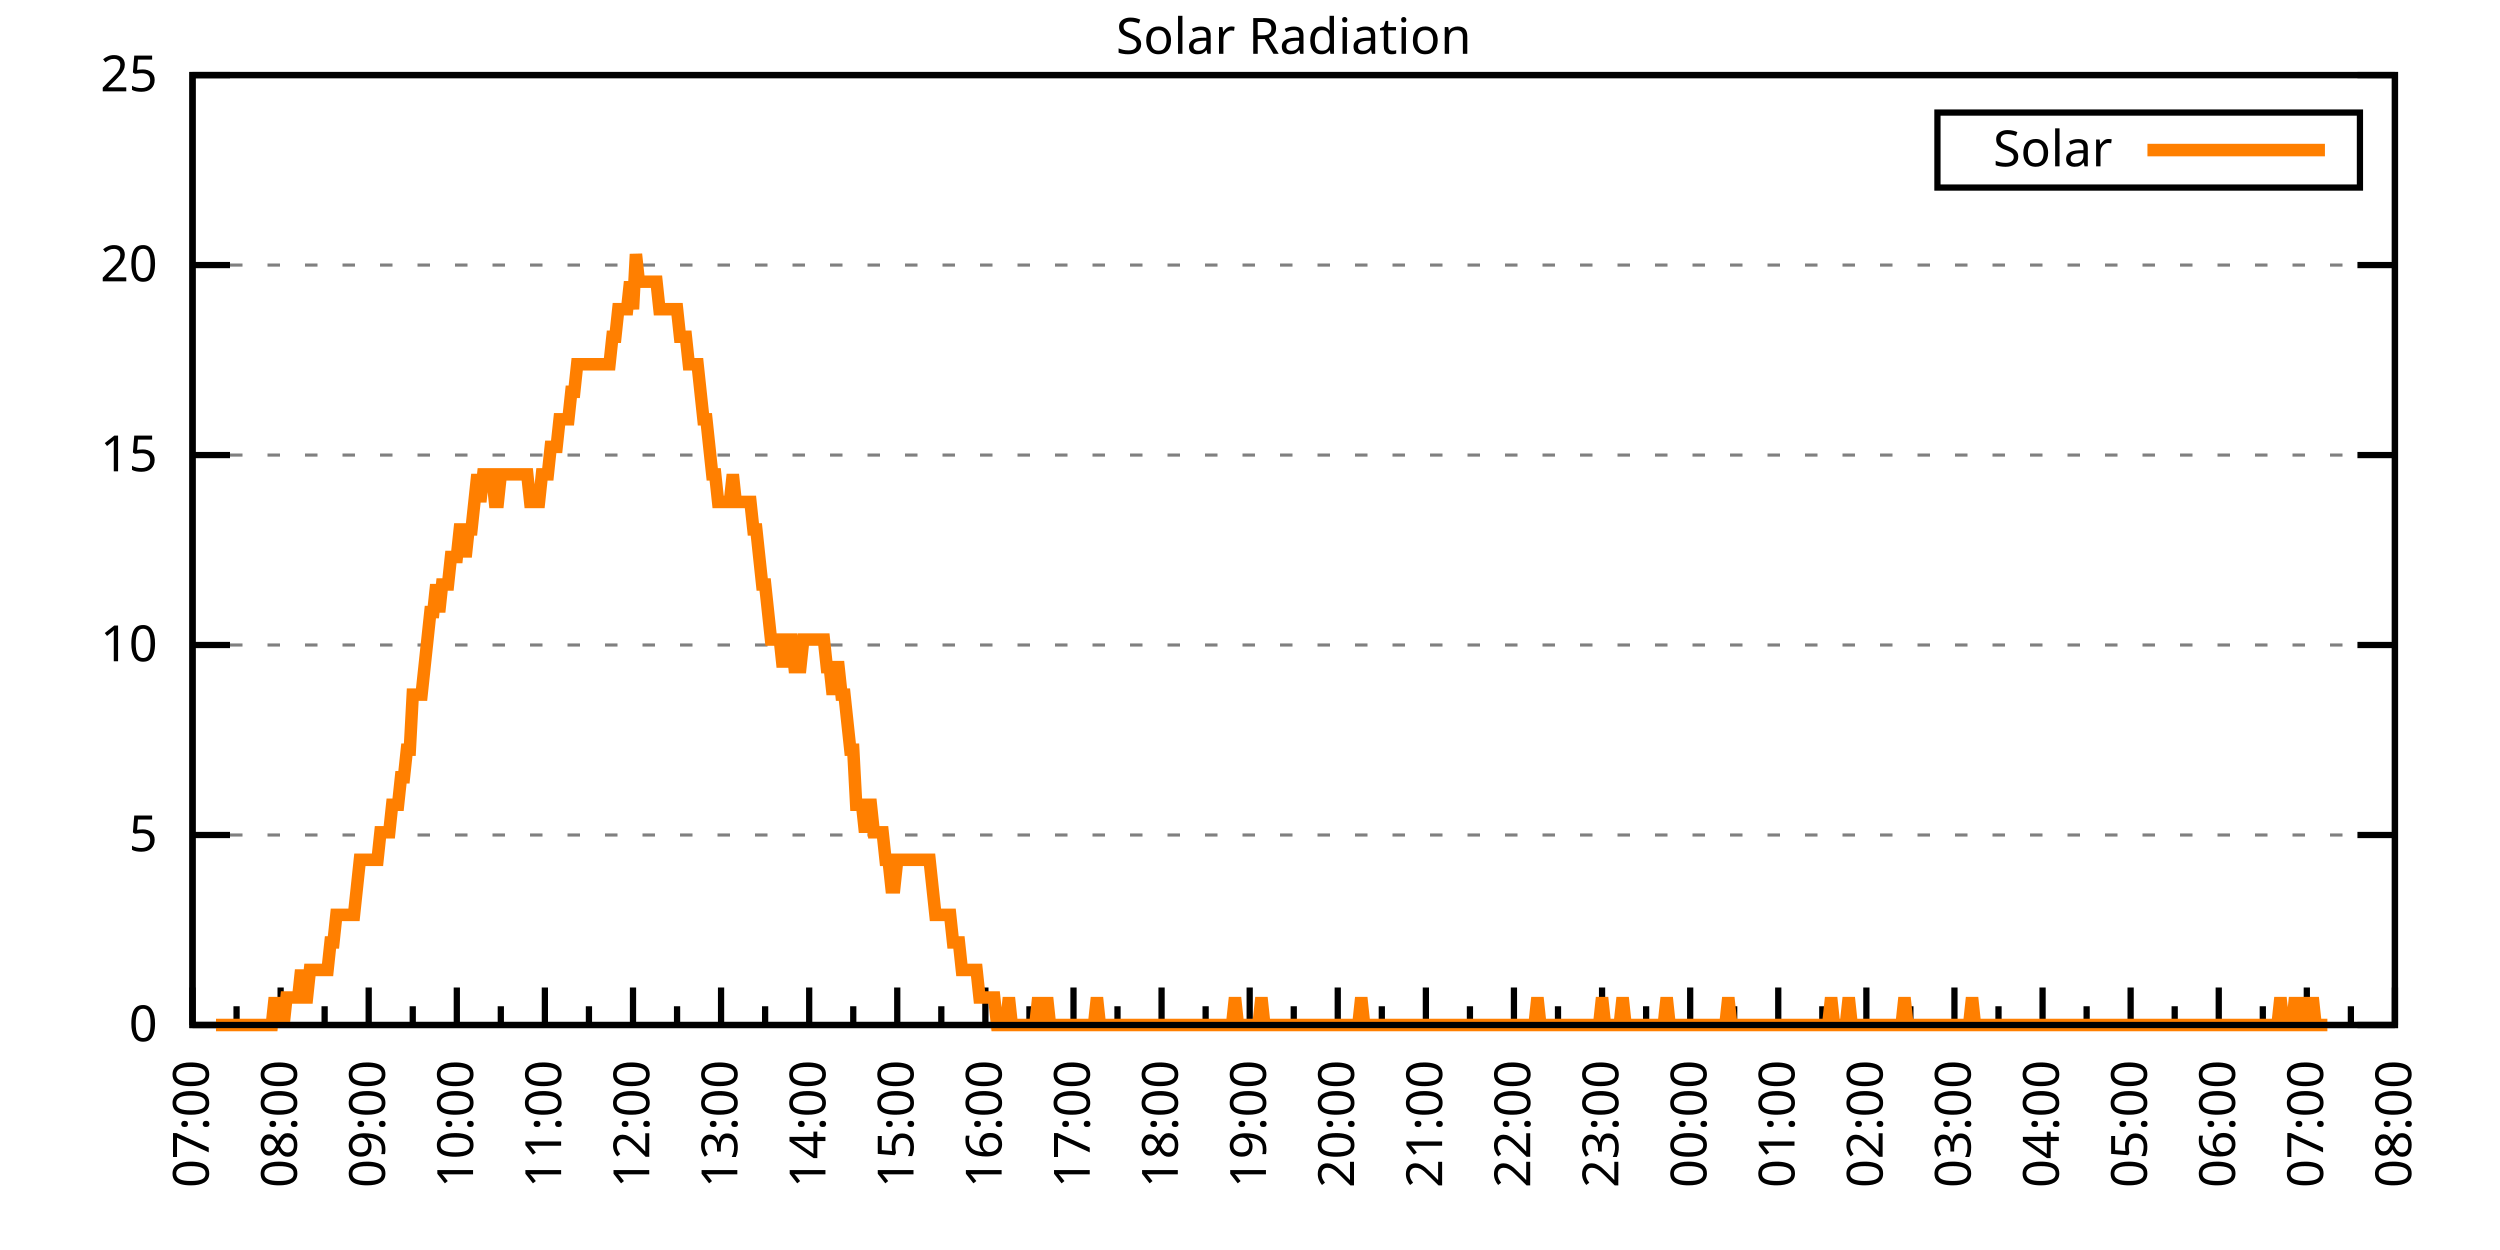
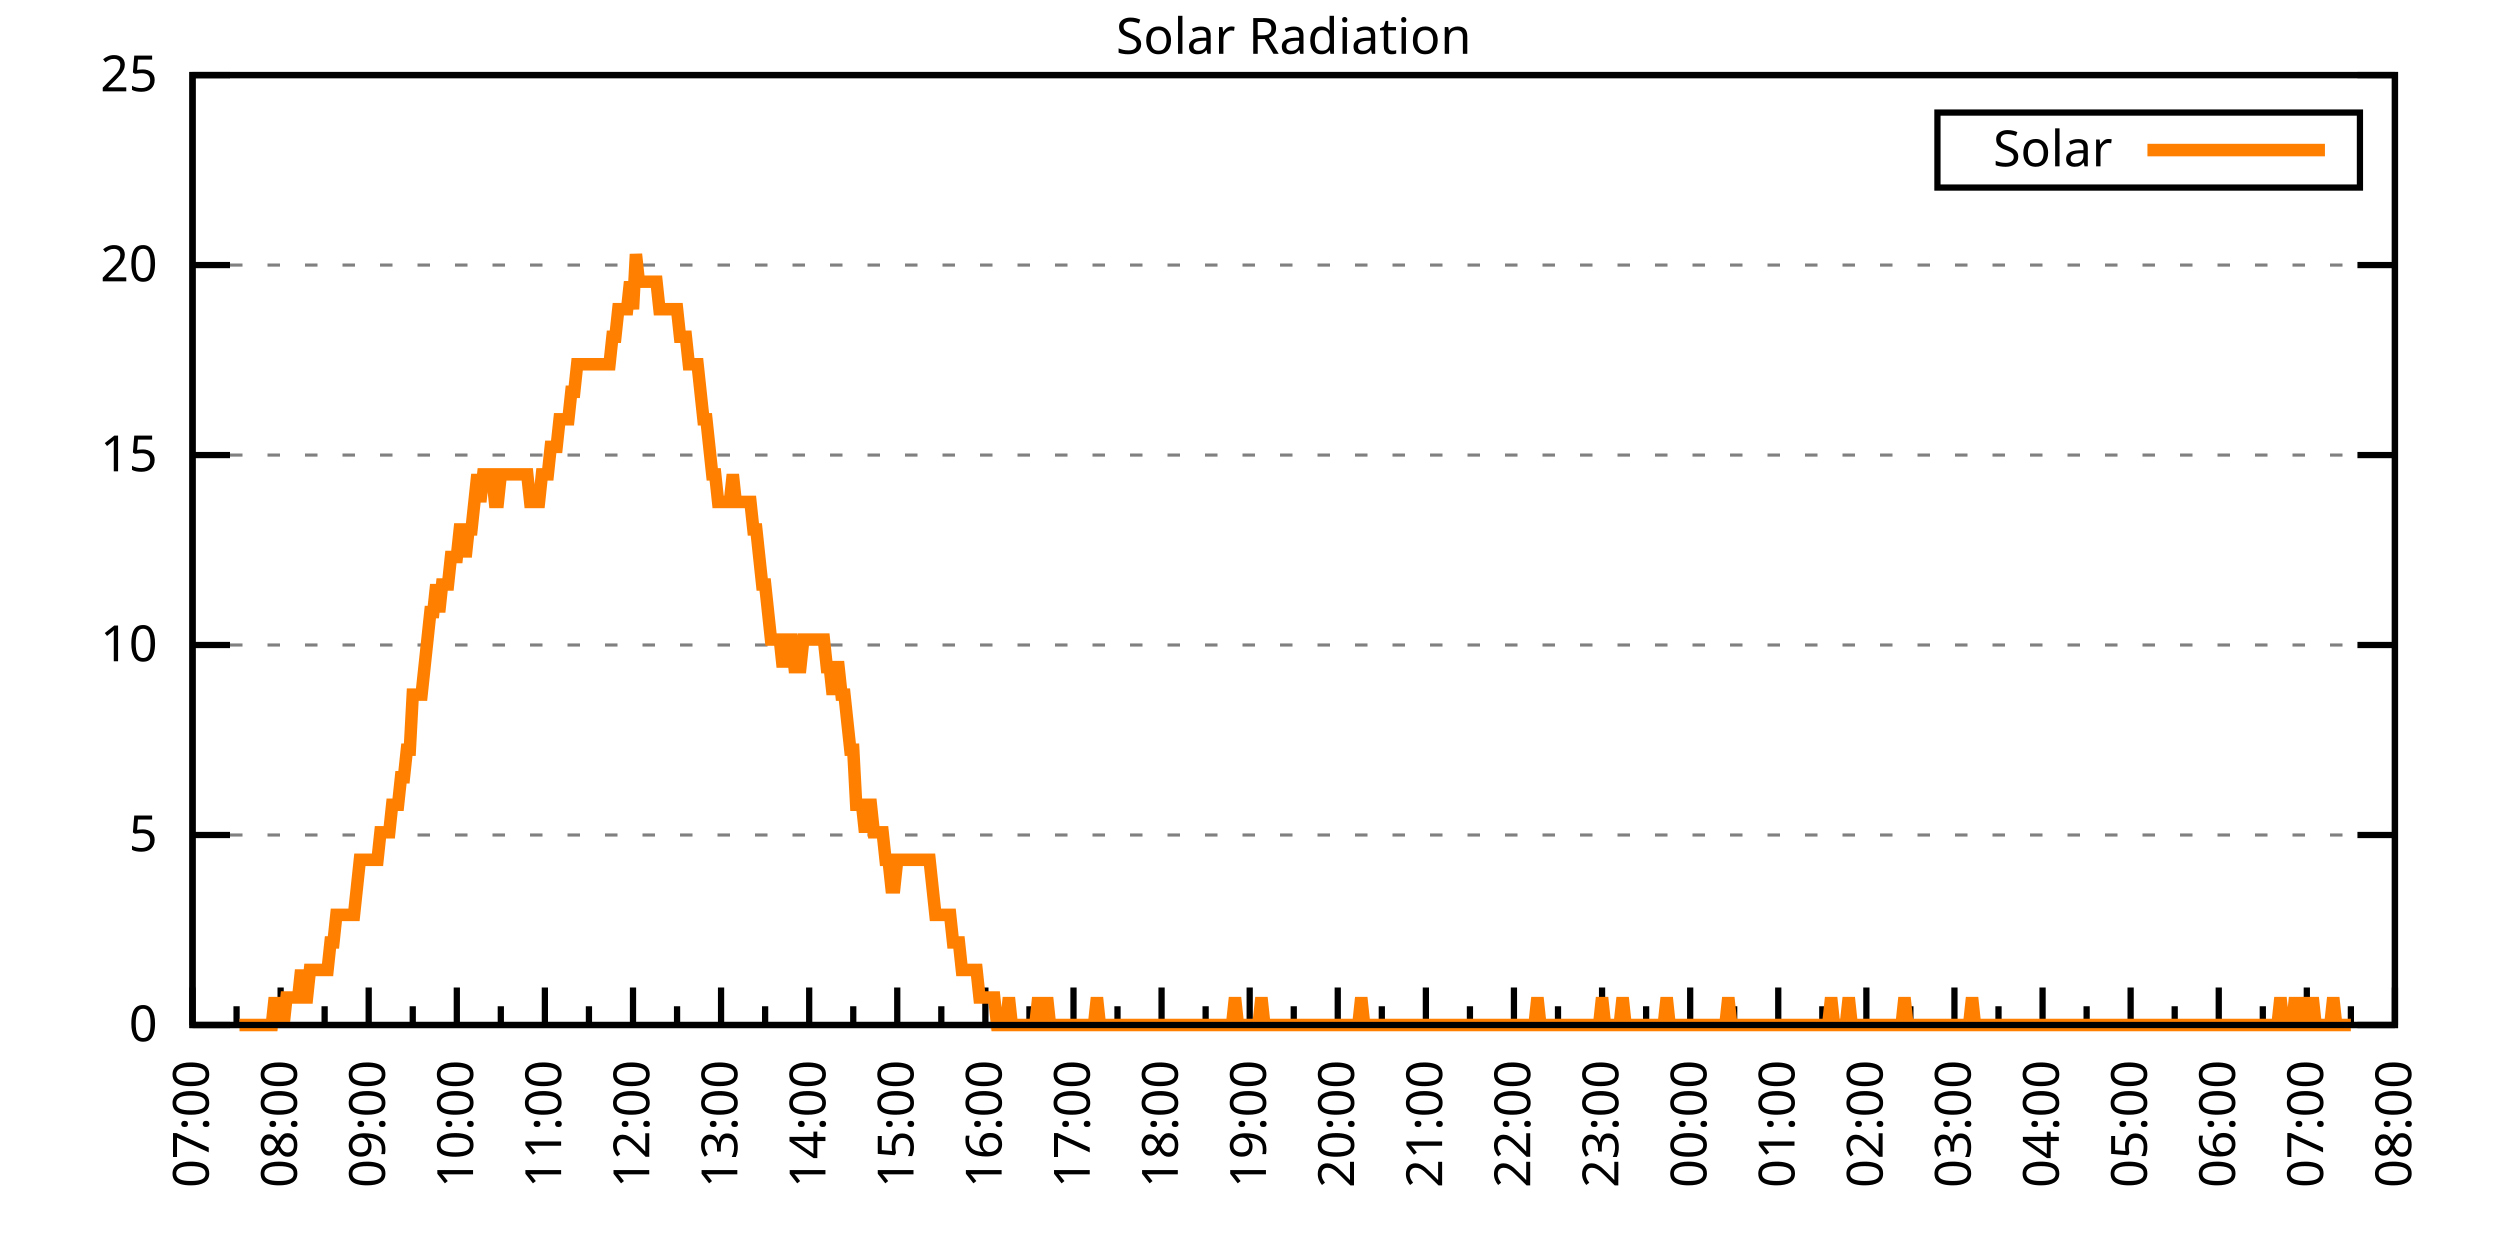
<svg xmlns="http://www.w3.org/2000/svg" xmlns:xlink="http://www.w3.org/1999/xlink" width="400" height="200" viewBox="0 0 400 200">
  <g id="gnuplot_canvas">
    <rect x="0" y="0" width="400" height="200" fill="none" />
    <defs>
      <circle id="gpDot" r="0.5" stroke-width="0.5" stroke="currentColor" />
      <path id="gpPt0" stroke-width="0.333" stroke="currentColor" d="M-1,0 h2 M0,-1 v2" />
      <path id="gpPt1" stroke-width="0.333" stroke="currentColor" d="M-1,-1 L1,1 M1,-1 L-1,1" />
      <path id="gpPt2" stroke-width="0.333" stroke="currentColor" d="M-1,0 L1,0 M0,-1 L0,1 M-1,-1 L1,1 M-1,1 L1,-1" />
      <rect id="gpPt3" stroke-width="0.333" stroke="currentColor" x="-1" y="-1" width="2" height="2" />
      <rect id="gpPt4" stroke-width="0.333" stroke="currentColor" fill="currentColor" x="-1" y="-1" width="2" height="2" />
      <circle id="gpPt5" stroke-width="0.333" stroke="currentColor" cx="0" cy="0" r="1" />
      <use xlink:href="#gpPt5" id="gpPt6" fill="currentColor" stroke="none" />
      <path id="gpPt7" stroke-width="0.333" stroke="currentColor" d="M0,-1.33 L-1.33,0.67 L1.33,0.67 z" />
      <use xlink:href="#gpPt7" id="gpPt8" fill="currentColor" stroke="none" />
      <use xlink:href="#gpPt7" id="gpPt9" stroke="currentColor" transform="rotate(180)" />
      <use xlink:href="#gpPt9" id="gpPt10" fill="currentColor" stroke="none" />
      <use xlink:href="#gpPt3" id="gpPt11" stroke="currentColor" transform="rotate(45)" />
      <use xlink:href="#gpPt11" id="gpPt12" fill="currentColor" stroke="none" />
      <path id="gpPt13" stroke-width="0.333" stroke="currentColor" d="M0,1.330 L1.265,0.411 L0.782,-1.067 L-0.782,-1.076 L-1.265,0.411 z" />
      <use xlink:href="#gpPt13" id="gpPt14" fill="currentColor" stroke="none" />
      <filter id="textbox" filterUnits="objectBoundingBox" x="0" y="0" height="1" width="1">
        <feFlood flood-color="white" flood-opacity="1" result="bgnd" />
        <feComposite in="SourceGraphic" in2="bgnd" operator="atop" />
      </filter>
      <filter id="greybox" filterUnits="objectBoundingBox" x="0" y="0" height="1" width="1">
        <feFlood flood-color="lightgrey" flood-opacity="1" result="grey" />
        <feComposite in="SourceGraphic" in2="grey" operator="atop" />
      </filter>
    </defs>
    <g fill="none" color="white" stroke="currentColor" stroke-width="1.00" stroke-linecap="butt" stroke-linejoin="miter">
</g>
    <g fill="none" color="black" stroke="currentColor" stroke-width="1.00" stroke-linecap="butt" stroke-linejoin="miter">
      <g stroke="none" shape-rendering="crispEdges">
        <polygon fill="rgb(255, 255, 255)" points="30.80,164.00 383.18,164.00 383.18,12.02 30.80,12.02 " />
      </g>
    </g>
    <g fill="none" color="black" stroke="currentColor" stroke-width="1.00" stroke-linecap="butt" stroke-linejoin="miter">
</g>
    <g fill="none" color="black" stroke="black" stroke-width="0.50" stroke-linecap="butt" stroke-linejoin="miter">
</g>
    <g fill="none" color="gray" stroke="currentColor" stroke-width="0.50" stroke-linecap="butt" stroke-linejoin="miter">
      <path stroke="gray" stroke-dasharray="2,4" class="gridline" d="M30.80,164.00 L383.19,164.00  " />
    </g>
    <g fill="none" color="gray" stroke="gray" stroke-width="1.00" stroke-linecap="butt" stroke-linejoin="miter">
</g>
    <g fill="none" color="black" stroke="currentColor" stroke-width="1.00" stroke-linecap="butt" stroke-linejoin="miter">
      <path stroke="black" d="M30.80,164.00 L36.80,164.00 M383.19,164.00 L377.19,164.00  " />
      <g transform="translate(25.20,166.60)" stroke="none" fill="black" font-family="Sans" font-size="8.00" text-anchor="end">
        <text>
          <tspan font-family="Sans"> 0</tspan>
        </text>
      </g>
    </g>
    <g fill="none" color="black" stroke="currentColor" stroke-width="1.00" stroke-linecap="butt" stroke-linejoin="miter">
</g>
    <g fill="none" color="black" stroke="black" stroke-width="0.50" stroke-linecap="butt" stroke-linejoin="miter">
</g>
    <g fill="none" color="gray" stroke="currentColor" stroke-width="0.50" stroke-linecap="butt" stroke-linejoin="miter">
      <path stroke="gray" stroke-dasharray="2,4" class="gridline" d="M30.80,133.60 L383.19,133.60  " />
    </g>
    <g fill="none" color="gray" stroke="gray" stroke-width="1.00" stroke-linecap="butt" stroke-linejoin="miter">
</g>
    <g fill="none" color="black" stroke="currentColor" stroke-width="1.00" stroke-linecap="butt" stroke-linejoin="miter">
      <path stroke="black" d="M30.80,133.60 L36.80,133.60 M383.19,133.60 L377.19,133.60  " />
      <g transform="translate(25.20,136.20)" stroke="none" fill="black" font-family="Sans" font-size="8.00" text-anchor="end">
        <text>
          <tspan font-family="Sans"> 5</tspan>
        </text>
      </g>
    </g>
    <g fill="none" color="black" stroke="currentColor" stroke-width="1.00" stroke-linecap="butt" stroke-linejoin="miter">
</g>
    <g fill="none" color="black" stroke="black" stroke-width="0.50" stroke-linecap="butt" stroke-linejoin="miter">
</g>
    <g fill="none" color="gray" stroke="currentColor" stroke-width="0.50" stroke-linecap="butt" stroke-linejoin="miter">
      <path stroke="gray" stroke-dasharray="2,4" class="gridline" d="M30.80,103.20 L383.19,103.20  " />
    </g>
    <g fill="none" color="gray" stroke="gray" stroke-width="1.00" stroke-linecap="butt" stroke-linejoin="miter">
</g>
    <g fill="none" color="black" stroke="currentColor" stroke-width="1.00" stroke-linecap="butt" stroke-linejoin="miter">
      <path stroke="black" d="M30.80,103.20 L36.80,103.20 M383.19,103.20 L377.19,103.20  " />
      <g transform="translate(25.20,105.80)" stroke="none" fill="black" font-family="Sans" font-size="8.00" text-anchor="end">
        <text>
          <tspan font-family="Sans"> 10</tspan>
        </text>
      </g>
    </g>
    <g fill="none" color="black" stroke="currentColor" stroke-width="1.00" stroke-linecap="butt" stroke-linejoin="miter">
</g>
    <g fill="none" color="black" stroke="black" stroke-width="0.50" stroke-linecap="butt" stroke-linejoin="miter">
</g>
    <g fill="none" color="gray" stroke="currentColor" stroke-width="0.50" stroke-linecap="butt" stroke-linejoin="miter">
      <path stroke="gray" stroke-dasharray="2,4" class="gridline" d="M30.80,72.81 L383.19,72.81  " />
    </g>
    <g fill="none" color="gray" stroke="gray" stroke-width="1.00" stroke-linecap="butt" stroke-linejoin="miter">
</g>
    <g fill="none" color="black" stroke="currentColor" stroke-width="1.00" stroke-linecap="butt" stroke-linejoin="miter">
      <path stroke="black" d="M30.80,72.81 L36.80,72.81 M383.19,72.81 L377.19,72.81  " />
      <g transform="translate(25.20,75.41)" stroke="none" fill="black" font-family="Sans" font-size="8.00" text-anchor="end">
        <text>
          <tspan font-family="Sans"> 15</tspan>
        </text>
      </g>
    </g>
    <g fill="none" color="black" stroke="currentColor" stroke-width="1.00" stroke-linecap="butt" stroke-linejoin="miter">
</g>
    <g fill="none" color="black" stroke="black" stroke-width="0.50" stroke-linecap="butt" stroke-linejoin="miter">
</g>
    <g fill="none" color="gray" stroke="currentColor" stroke-width="0.50" stroke-linecap="butt" stroke-linejoin="miter">
      <path stroke="gray" stroke-dasharray="2,4" class="gridline" d="M30.80,42.41 L383.19,42.41  " />
    </g>
    <g fill="none" color="gray" stroke="gray" stroke-width="1.00" stroke-linecap="butt" stroke-linejoin="miter">
</g>
    <g fill="none" color="black" stroke="currentColor" stroke-width="1.00" stroke-linecap="butt" stroke-linejoin="miter">
      <path stroke="black" d="M30.80,42.41 L36.80,42.41 M383.19,42.41 L377.19,42.41  " />
      <g transform="translate(25.20,45.01)" stroke="none" fill="black" font-family="Sans" font-size="8.00" text-anchor="end">
        <text>
          <tspan font-family="Sans"> 20</tspan>
        </text>
      </g>
    </g>
    <g fill="none" color="black" stroke="currentColor" stroke-width="1.00" stroke-linecap="butt" stroke-linejoin="miter">
</g>
    <g fill="none" color="black" stroke="black" stroke-width="0.50" stroke-linecap="butt" stroke-linejoin="miter">
</g>
    <g fill="none" color="gray" stroke="currentColor" stroke-width="0.50" stroke-linecap="butt" stroke-linejoin="miter">
      <path stroke="gray" stroke-dasharray="2,4" class="gridline" d="M30.80,12.01 L383.19,12.01  " />
    </g>
    <g fill="none" color="gray" stroke="gray" stroke-width="1.00" stroke-linecap="butt" stroke-linejoin="miter">
</g>
    <g fill="none" color="black" stroke="currentColor" stroke-width="1.00" stroke-linecap="butt" stroke-linejoin="miter">
      <path stroke="black" d="M30.80,12.01 L36.80,12.01 M383.19,12.01 L377.19,12.01  " />
      <g transform="translate(25.20,14.61)" stroke="none" fill="black" font-family="Sans" font-size="8.00" text-anchor="end">
        <text>
          <tspan font-family="Sans"> 25</tspan>
        </text>
      </g>
    </g>
    <g fill="none" color="black" stroke="currentColor" stroke-width="1.00" stroke-linecap="butt" stroke-linejoin="miter">
      <path stroke="black" d="M30.80,164.00 L30.80,158.00  " />
      <g transform="translate(33.40,169.60) rotate(270)" stroke="none" fill="black" font-family="Sans" font-size="8.00" text-anchor="end">
        <text>
          <tspan font-family="Sans">07:00</tspan>
        </text>
      </g>
    </g>
    <g fill="none" color="black" stroke="currentColor" stroke-width="1.00" stroke-linecap="butt" stroke-linejoin="miter">
      <path stroke="black" d="M37.85,164.00 L37.85,161.00 M44.90,164.00 L44.90,158.00  " />
      <g transform="translate(47.50,169.60) rotate(270)" stroke="none" fill="black" font-family="Sans" font-size="8.00" text-anchor="end">
        <text>
          <tspan font-family="Sans">08:00</tspan>
        </text>
      </g>
    </g>
    <g fill="none" color="black" stroke="currentColor" stroke-width="1.00" stroke-linecap="butt" stroke-linejoin="miter">
      <path stroke="black" d="M51.94,164.00 L51.94,161.00 M58.99,164.00 L58.99,158.00  " />
      <g transform="translate(61.59,169.60) rotate(270)" stroke="none" fill="black" font-family="Sans" font-size="8.00" text-anchor="end">
        <text>
          <tspan font-family="Sans">09:00</tspan>
        </text>
      </g>
    </g>
    <g fill="none" color="black" stroke="currentColor" stroke-width="1.00" stroke-linecap="butt" stroke-linejoin="miter">
      <path stroke="black" d="M66.04,164.00 L66.04,161.00 M73.09,164.00 L73.09,158.00  " />
      <g transform="translate(75.69,169.60) rotate(270)" stroke="none" fill="black" font-family="Sans" font-size="8.00" text-anchor="end">
        <text>
          <tspan font-family="Sans">10:00</tspan>
        </text>
      </g>
    </g>
    <g fill="none" color="black" stroke="currentColor" stroke-width="1.00" stroke-linecap="butt" stroke-linejoin="miter">
      <path stroke="black" d="M80.13,164.00 L80.13,161.00 M87.18,164.00 L87.18,158.00  " />
      <g transform="translate(89.78,169.60) rotate(270)" stroke="none" fill="black" font-family="Sans" font-size="8.00" text-anchor="end">
        <text>
          <tspan font-family="Sans">11:00</tspan>
        </text>
      </g>
    </g>
    <g fill="none" color="black" stroke="currentColor" stroke-width="1.00" stroke-linecap="butt" stroke-linejoin="miter">
      <path stroke="black" d="M94.23,164.00 L94.23,161.00 M101.28,164.00 L101.28,158.00  " />
      <g transform="translate(103.88,169.60) rotate(270)" stroke="none" fill="black" font-family="Sans" font-size="8.00" text-anchor="end">
        <text>
          <tspan font-family="Sans">12:00</tspan>
        </text>
      </g>
    </g>
    <g fill="none" color="black" stroke="currentColor" stroke-width="1.00" stroke-linecap="butt" stroke-linejoin="miter">
      <path stroke="black" d="M108.33,164.00 L108.33,161.00 M115.37,164.00 L115.37,158.00  " />
      <g transform="translate(117.97,169.60) rotate(270)" stroke="none" fill="black" font-family="Sans" font-size="8.00" text-anchor="end">
        <text>
          <tspan font-family="Sans">13:00</tspan>
        </text>
      </g>
    </g>
    <g fill="none" color="black" stroke="currentColor" stroke-width="1.00" stroke-linecap="butt" stroke-linejoin="miter">
      <path stroke="black" d="M122.42,164.00 L122.42,161.00 M129.47,164.00 L129.47,158.00  " />
      <g transform="translate(132.07,169.60) rotate(270)" stroke="none" fill="black" font-family="Sans" font-size="8.00" text-anchor="end">
        <text>
          <tspan font-family="Sans">14:00</tspan>
        </text>
      </g>
    </g>
    <g fill="none" color="black" stroke="currentColor" stroke-width="1.00" stroke-linecap="butt" stroke-linejoin="miter">
      <path stroke="black" d="M136.52,164.00 L136.52,161.00 M143.56,164.00 L143.56,158.00  " />
      <g transform="translate(146.16,169.60) rotate(270)" stroke="none" fill="black" font-family="Sans" font-size="8.00" text-anchor="end">
        <text>
          <tspan font-family="Sans">15:00</tspan>
        </text>
      </g>
    </g>
    <g fill="none" color="black" stroke="currentColor" stroke-width="1.00" stroke-linecap="butt" stroke-linejoin="miter">
      <path stroke="black" d="M150.61,164.00 L150.61,161.00 M157.66,164.00 L157.66,158.00  " />
      <g transform="translate(160.26,169.60) rotate(270)" stroke="none" fill="black" font-family="Sans" font-size="8.00" text-anchor="end">
        <text>
          <tspan font-family="Sans">16:00</tspan>
        </text>
      </g>
    </g>
    <g fill="none" color="black" stroke="currentColor" stroke-width="1.00" stroke-linecap="butt" stroke-linejoin="miter">
      <path stroke="black" d="M164.71,164.00 L164.71,161.00 M171.76,164.00 L171.76,158.00  " />
      <g transform="translate(174.36,169.60) rotate(270)" stroke="none" fill="black" font-family="Sans" font-size="8.00" text-anchor="end">
        <text>
          <tspan font-family="Sans">17:00</tspan>
        </text>
      </g>
    </g>
    <g fill="none" color="black" stroke="currentColor" stroke-width="1.00" stroke-linecap="butt" stroke-linejoin="miter">
      <path stroke="black" d="M178.80,164.00 L178.80,161.00 M185.85,164.00 L185.85,158.00  " />
      <g transform="translate(188.45,169.60) rotate(270)" stroke="none" fill="black" font-family="Sans" font-size="8.00" text-anchor="end">
        <text>
          <tspan font-family="Sans">18:00</tspan>
        </text>
      </g>
    </g>
    <g fill="none" color="black" stroke="currentColor" stroke-width="1.00" stroke-linecap="butt" stroke-linejoin="miter">
      <path stroke="black" d="M192.90,164.00 L192.90,161.00 M199.95,164.00 L199.95,158.00  " />
      <g transform="translate(202.55,169.60) rotate(270)" stroke="none" fill="black" font-family="Sans" font-size="8.00" text-anchor="end">
        <text>
          <tspan font-family="Sans">19:00</tspan>
        </text>
      </g>
    </g>
    <g fill="none" color="black" stroke="currentColor" stroke-width="1.00" stroke-linecap="butt" stroke-linejoin="miter">
      <path stroke="black" d="M207.00,164.00 L207.00,161.00 M214.04,164.00 L214.04,158.00  " />
      <g transform="translate(216.64,169.60) rotate(270)" stroke="none" fill="black" font-family="Sans" font-size="8.00" text-anchor="end">
        <text>
          <tspan font-family="Sans">20:00</tspan>
        </text>
      </g>
    </g>
    <g fill="none" color="black" stroke="currentColor" stroke-width="1.00" stroke-linecap="butt" stroke-linejoin="miter">
      <path stroke="black" d="M221.09,164.00 L221.09,161.00 M228.14,164.00 L228.14,158.00  " />
      <g transform="translate(230.74,169.60) rotate(270)" stroke="none" fill="black" font-family="Sans" font-size="8.00" text-anchor="end">
        <text>
          <tspan font-family="Sans">21:00</tspan>
        </text>
      </g>
    </g>
    <g fill="none" color="black" stroke="currentColor" stroke-width="1.00" stroke-linecap="butt" stroke-linejoin="miter">
      <path stroke="black" d="M235.19,164.00 L235.19,161.00 M242.23,164.00 L242.23,158.00  " />
      <g transform="translate(244.83,169.60) rotate(270)" stroke="none" fill="black" font-family="Sans" font-size="8.00" text-anchor="end">
        <text>
          <tspan font-family="Sans">22:00</tspan>
        </text>
      </g>
    </g>
    <g fill="none" color="black" stroke="currentColor" stroke-width="1.00" stroke-linecap="butt" stroke-linejoin="miter">
      <path stroke="black" d="M249.28,164.00 L249.28,161.00 M256.33,164.00 L256.33,158.00  " />
      <g transform="translate(258.93,169.60) rotate(270)" stroke="none" fill="black" font-family="Sans" font-size="8.00" text-anchor="end">
        <text>
          <tspan font-family="Sans">23:00</tspan>
        </text>
      </g>
    </g>
    <g fill="none" color="black" stroke="currentColor" stroke-width="1.00" stroke-linecap="butt" stroke-linejoin="miter">
      <path stroke="black" d="M263.38,164.00 L263.38,161.00 M270.43,164.00 L270.43,158.00  " />
      <g transform="translate(273.03,169.60) rotate(270)" stroke="none" fill="black" font-family="Sans" font-size="8.00" text-anchor="end">
        <text>
          <tspan font-family="Sans">00:00</tspan>
        </text>
      </g>
    </g>
    <g fill="none" color="black" stroke="currentColor" stroke-width="1.00" stroke-linecap="butt" stroke-linejoin="miter">
      <path stroke="black" d="M277.47,164.00 L277.47,161.00 M284.52,164.00 L284.52,158.00  " />
      <g transform="translate(287.12,169.60) rotate(270)" stroke="none" fill="black" font-family="Sans" font-size="8.00" text-anchor="end">
        <text>
          <tspan font-family="Sans">01:00</tspan>
        </text>
      </g>
    </g>
    <g fill="none" color="black" stroke="currentColor" stroke-width="1.00" stroke-linecap="butt" stroke-linejoin="miter">
      <path stroke="black" d="M291.57,164.00 L291.57,161.00 M298.62,164.00 L298.62,158.00  " />
      <g transform="translate(301.22,169.60) rotate(270)" stroke="none" fill="black" font-family="Sans" font-size="8.00" text-anchor="end">
        <text>
          <tspan font-family="Sans">02:00</tspan>
        </text>
      </g>
    </g>
    <g fill="none" color="black" stroke="currentColor" stroke-width="1.00" stroke-linecap="butt" stroke-linejoin="miter">
      <path stroke="black" d="M305.66,164.00 L305.66,161.00 M312.71,164.00 L312.71,158.00  " />
      <g transform="translate(315.31,169.60) rotate(270)" stroke="none" fill="black" font-family="Sans" font-size="8.00" text-anchor="end">
        <text>
          <tspan font-family="Sans">03:00</tspan>
        </text>
      </g>
    </g>
    <g fill="none" color="black" stroke="currentColor" stroke-width="1.00" stroke-linecap="butt" stroke-linejoin="miter">
      <path stroke="black" d="M319.76,164.00 L319.76,161.00 M326.81,164.00 L326.81,158.00  " />
      <g transform="translate(329.41,169.60) rotate(270)" stroke="none" fill="black" font-family="Sans" font-size="8.00" text-anchor="end">
        <text>
          <tspan font-family="Sans">04:00</tspan>
        </text>
      </g>
    </g>
    <g fill="none" color="black" stroke="currentColor" stroke-width="1.00" stroke-linecap="butt" stroke-linejoin="miter">
      <path stroke="black" d="M333.86,164.00 L333.86,161.00 M340.90,164.00 L340.90,158.00  " />
      <g transform="translate(343.50,169.60) rotate(270)" stroke="none" fill="black" font-family="Sans" font-size="8.00" text-anchor="end">
        <text>
          <tspan font-family="Sans">05:00</tspan>
        </text>
      </g>
    </g>
    <g fill="none" color="black" stroke="currentColor" stroke-width="1.00" stroke-linecap="butt" stroke-linejoin="miter">
      <path stroke="black" d="M347.95,164.00 L347.95,161.00 M355.00,164.00 L355.00,158.00  " />
      <g transform="translate(357.60,169.60) rotate(270)" stroke="none" fill="black" font-family="Sans" font-size="8.00" text-anchor="end">
        <text>
          <tspan font-family="Sans">06:00</tspan>
        </text>
      </g>
    </g>
    <g fill="none" color="black" stroke="currentColor" stroke-width="1.00" stroke-linecap="butt" stroke-linejoin="miter">
      <path stroke="black" d="M362.05,164.00 L362.05,161.00 M369.09,164.00 L369.09,158.00  " />
      <g transform="translate(371.69,169.60) rotate(270)" stroke="none" fill="black" font-family="Sans" font-size="8.00" text-anchor="end">
        <text>
          <tspan font-family="Sans">07:00</tspan>
        </text>
      </g>
    </g>
    <g fill="none" color="black" stroke="currentColor" stroke-width="1.00" stroke-linecap="butt" stroke-linejoin="miter">
      <path stroke="black" d="M376.14,164.00 L376.14,161.00 M383.19,164.00 L383.19,158.00  " />
      <g transform="translate(385.79,169.60) rotate(270)" stroke="none" fill="black" font-family="Sans" font-size="8.00" text-anchor="end">
        <text>
          <tspan font-family="Sans">08:00</tspan>
        </text>
      </g>
    </g>
    <g fill="none" color="black" stroke="currentColor" stroke-width="1.00" stroke-linecap="butt" stroke-linejoin="miter">
</g>
    <g fill="none" color="black" stroke="currentColor" stroke-width="1.00" stroke-linecap="butt" stroke-linejoin="miter">
      <path stroke="black" d="M30.80,12.01 L30.80,164.00 L383.19,164.00 L383.19,12.01 L30.80,12.01 Z  " />
    </g>
    <g fill="none" color="black" stroke="currentColor" stroke-width="1.00" stroke-linecap="butt" stroke-linejoin="miter">
      <g transform="translate(6.80,88.01) rotate(270)" stroke="none" fill="black" font-family="Sans" font-size="8.00" text-anchor="middle">
        <text />
      </g>
    </g>
    <g fill="none" color="black" stroke="currentColor" stroke-width="1.00" stroke-linecap="butt" stroke-linejoin="miter">
</g>
    <g fill="none" color="black" stroke="currentColor" stroke-width="1.00" stroke-linecap="butt" stroke-linejoin="miter">
      <path stroke="black" d="M309.99,30.01 L309.99,18.01 L377.59,18.01 L377.59,30.01 L309.99,30.01 Z  " />
    </g>
    <g id="Solar_Radiation_plot_1">
      <g fill="none" color="white" stroke="black" stroke-width="2.00" stroke-linecap="butt" stroke-linejoin="miter">
</g>
      <g fill="none" color="black" stroke="currentColor" stroke-width="2.00" stroke-linecap="butt" stroke-linejoin="miter">
        <g transform="translate(337.99,26.61)" stroke="none" fill="black" font-family="Sans" font-size="8.00" text-anchor="end">
          <text>
            <tspan font-family="Sans">Solar</tspan>
          </text>
        </g>
      </g>
      <g fill="none" color="black" stroke="currentColor" stroke-width="2.00" stroke-linecap="butt" stroke-linejoin="miter">
-         <path stroke="rgb(255, 127,   0)" d="M343.59,24.01 L371.99,24.01 M34.56,164.00 L35.03,164.00 L35.50,164.00 L35.97,164.00 L36.44,164.00 L36.91,164.00   L37.38,164.00 L37.85,164.00 L38.32,164.00 L38.79,164.00 L39.26,164.00 L39.73,164.00 L40.20,164.00 L40.67,164.00   L41.14,164.00 L41.61,164.00 L42.08,164.00 L42.55,164.00 L43.02,164.00 L43.49,164.00 L43.96,159.60 L44.43,164.00   L44.90,159.60 L45.37,164.00 L45.84,159.60 L46.31,159.60 L46.78,159.60 L47.24,159.60 L47.71,159.60 L48.18,155.19   L48.65,159.60 L49.12,159.60 L49.59,155.19 L50.06,155.19 L50.53,155.19 L51.00,155.19 L51.47,155.19 L51.94,155.19   L52.41,155.19 L52.88,150.79 L53.35,150.79 L53.82,146.38 L54.29,146.38 L54.76,146.38 L55.23,146.38 L55.70,146.38   L56.17,146.38 L56.64,146.38 L57.11,141.98 L57.58,137.57 L58.05,137.57 L58.52,137.57 L58.99,137.57 L59.46,137.57   L59.93,137.57 L60.40,137.57 L60.87,133.17 L61.34,133.17 L61.81,133.17 L62.28,133.17 L62.75,128.76 L63.22,128.76   L63.69,128.76 L64.16,124.36 L64.63,124.36 L65.10,119.95 L65.57,119.95 L66.04,111.14 L66.51,111.14 L66.98,111.14   L67.45,111.14 L67.92,106.74 L68.39,102.33 L68.86,97.93 L69.33,97.93 L69.80,93.52 L70.27,97.93 L70.74,93.52   L71.21,93.52 L71.68,93.52 L72.15,89.12 L72.62,89.12 L73.09,89.12 L73.56,84.71 L74.03,84.71 L74.50,89.12   L74.97,84.71 L75.44,84.71 L75.91,80.31 L76.38,75.90 L76.85,80.31 L77.32,75.90 L77.79,75.90 L78.26,75.90   L78.73,75.90 L79.19,80.31 L79.66,80.31 L80.13,75.90 L80.60,75.90 L81.07,75.90 L81.54,75.90 L82.01,75.90   L82.48,75.90 L82.95,75.90 L83.42,75.90 L83.89,75.90 L84.36,75.90 L84.83,80.31 L85.30,80.31 L85.77,80.31   L86.24,80.31 L86.71,75.90 L87.18,75.90 L87.65,75.90 L88.12,71.50 L88.59,71.50 L89.06,71.50 L89.53,67.09   L90.00,67.09 L90.47,67.09 L90.94,67.09 L91.41,62.69 L91.88,62.69 L92.35,58.28 L92.82,58.28 L93.29,58.28   L93.76,58.28 L94.23,58.28 L94.70,58.28 L95.17,58.28 L95.64,58.28 L96.11,58.28 L96.58,58.28 L97.05,58.28   L97.52,58.28 L97.99,53.88 L98.46,53.88 L98.93,49.47 L99.40,49.47 L99.87,49.47 L100.34,49.47 L100.81,45.07   L101.28,49.47 L101.75,40.66 L102.22,45.07 L102.69,45.07 L103.16,45.07 L103.63,45.07 L104.10,45.07 L104.57,45.07   L105.04,45.07 L105.51,49.47 L105.98,49.47 L106.45,49.47 L106.92,49.47 L107.39,49.47 L107.86,49.47 L108.33,49.47   L108.80,53.88 L109.27,53.88 L109.74,53.88 L110.21,58.28 L110.68,58.28 L111.14,58.28 L111.61,58.28 L112.08,62.69   L112.55,67.09 L113.02,67.09 L113.49,71.50 L113.96,75.90 L114.43,75.90 L114.90,80.31 L115.37,80.31 L115.84,80.31   L116.31,80.31 L116.78,80.31 L117.25,75.90 L117.72,80.31 L118.19,80.31 L118.66,80.31 L119.13,80.31 L119.60,80.31   L120.07,80.31 L120.54,84.71 L121.01,84.71 L121.48,89.12 L121.95,93.52 L122.42,93.52 L122.89,97.93 L123.36,102.33   L123.83,102.33 L124.30,102.33 L124.77,102.33 L125.24,106.74 L125.71,102.33 L126.18,102.33 L126.65,102.33 L127.12,106.74   L127.59,106.74 L128.06,106.74 L128.53,102.33 L129.00,102.33 L129.47,102.33 L129.94,102.33 L130.41,102.33 L130.88,102.33   L131.35,102.33 L131.82,102.33 L132.29,106.74 L132.76,106.74 L133.23,111.14 L133.70,106.74 L134.17,106.74 L134.64,111.14   L135.11,111.14 L135.58,115.55 L136.05,119.95 L136.52,119.95 L136.99,128.76 L137.46,128.76 L137.93,128.76 L138.40,133.17   L138.87,128.76 L139.34,128.76 L139.81,133.17 L140.28,133.17 L140.75,133.17 L141.22,133.17 L141.69,137.57 L142.16,137.57   L142.63,141.98 L143.09,141.98 L143.56,137.57 L144.03,137.57 L144.50,137.57 L144.97,137.57 L145.44,137.57 L145.91,137.57   L146.38,137.57 L146.85,137.57 L147.32,137.57 L147.79,137.57 L148.26,137.57 L148.73,137.57 L149.20,141.98 L149.67,146.38   L150.14,146.38 L150.61,146.38 L151.08,146.38 L151.55,146.38 L152.02,146.38 L152.49,150.79 L152.96,150.79 L153.43,150.79   L153.90,155.19 L154.37,155.19 L154.84,155.19 L155.31,155.19 L155.78,155.19 L156.25,155.19 L156.72,159.60 L157.19,159.60   L157.66,159.60 L158.13,159.60 L158.60,159.60 L159.07,159.60 L159.54,164.00 L160.01,164.00 L160.48,164.00 L160.95,164.00   L161.42,159.60 L161.89,164.00 L162.36,164.00 L162.83,164.00 L163.30,164.00 L163.77,164.00 L164.24,164.00 L164.71,164.00   L165.18,164.00 L165.65,164.00 L166.12,159.60 L166.59,164.00 L167.06,164.00 L167.53,159.60 L168.00,164.00 L168.47,164.00   L168.94,164.00 L169.41,164.00 L169.88,164.00 L170.35,164.00 L170.82,164.00 L171.29,164.00 L171.76,164.00 L172.23,164.00   L172.70,164.00 L173.17,164.00 L173.64,164.00 L174.11,164.00 L174.58,164.00 L175.04,164.00 L175.51,159.60 L175.98,164.00   L176.45,164.00 L176.92,164.00 L177.39,164.00 L177.86,164.00 L178.33,164.00 L178.80,164.00 L179.27,164.00 L179.74,164.00   L180.21,164.00 L180.68,164.00 L181.15,164.00 L181.62,164.00 L182.09,164.00 L182.56,164.00 L183.03,164.00 L183.50,164.00   L183.97,164.00 L184.44,164.00 L184.91,164.00 L185.38,164.00 L185.85,164.00 L186.32,164.00 L186.79,164.00 L187.26,164.00   L187.73,164.00 L188.20,164.00 L188.67,164.00 L189.14,164.00 L189.61,164.00 L190.08,164.00 L190.55,164.00 L191.02,164.00   L191.49,164.00 L191.96,164.00 L192.43,164.00 L192.90,164.00 L193.37,164.00 L193.84,164.00 L194.31,164.00 L194.78,164.00   L195.25,164.00 L195.72,164.00 L196.19,164.00 L196.66,164.00 L197.13,164.00 L197.60,159.60 L198.07,164.00 L198.54,164.00   L199.01,164.00 L199.48,164.00 L199.95,164.00 L200.42,164.00 L200.89,164.00 L201.36,164.00 L201.83,159.60 L202.30,164.00   L202.77,164.00 L203.24,164.00 L203.71,164.00 L204.18,164.00 L204.65,164.00 L205.12,164.00 L205.59,164.00 L206.06,164.00   L206.53,164.00 L207.00,164.00 L207.46,164.00 L207.93,164.00 L208.40,164.00 L208.87,164.00 L209.34,164.00 L209.81,164.00   L210.28,164.00 L210.75,164.00 L211.22,164.00 L211.69,164.00 L212.16,164.00 L212.63,164.00 L213.10,164.00 L213.57,164.00   L214.04,164.00 L214.51,164.00 L214.98,164.00 L215.45,164.00 L215.92,164.00 L216.39,164.00 L216.86,164.00 L217.33,164.00   L217.80,159.60 L218.27,164.00 L218.74,164.00 L219.21,164.00 L219.68,164.00 L220.15,164.00 L220.62,164.00 L221.09,164.00   L221.56,164.00 L222.03,164.00 L222.50,164.00 L222.97,164.00 L223.44,164.00 L223.91,164.00 L224.38,164.00 L224.85,164.00   L225.32,164.00 L225.79,164.00 L226.26,164.00 L226.73,164.00 L227.20,164.00 L227.67,164.00 L228.14,164.00 L228.61,164.00   L229.08,164.00 L229.55,164.00 L230.02,164.00 L230.49,164.00 L230.96,164.00 L231.43,164.00 L231.90,164.00 L232.37,164.00   L232.84,164.00 L233.31,164.00 L233.78,164.00 L234.25,164.00 L234.72,164.00 L235.19,164.00 L235.66,164.00 L236.13,164.00   L236.60,164.00 L237.07,164.00 L237.54,164.00 L238.01,164.00 L238.48,164.00 L238.95,164.00 L239.41,164.00 L239.88,164.00   L240.35,164.00 L240.82,164.00 L241.29,164.00 L241.76,164.00 L242.23,164.00 L242.70,164.00 L243.17,164.00 L243.64,164.00   L244.11,164.00 L244.58,164.00 L245.05,164.00 L245.52,164.00 L245.99,159.60 L246.46,164.00 L246.93,164.00 L247.40,164.00   L247.87,164.00 L248.34,164.00 L248.81,164.00 L249.28,164.00 L249.75,164.00 L250.22,164.00 L250.69,164.00 L251.16,164.00   L251.63,164.00 L252.10,164.00 L252.57,164.00 L253.04,164.00 L253.51,164.00 L253.98,164.00 L254.45,164.00 L254.92,164.00   L255.39,164.00 L255.86,164.00 L256.33,159.60 L256.80,164.00 L257.27,164.00 L257.74,164.00 L258.21,164.00 L258.68,164.00   L259.15,164.00 L259.62,159.60 L260.09,164.00 L260.56,164.00 L261.03,164.00 L261.50,164.00 L261.97,164.00 L262.44,164.00   L262.91,164.00 L263.38,164.00 L263.85,164.00 L264.32,164.00 L264.79,164.00 L265.26,164.00 L265.73,164.00 L266.20,164.00   L266.67,159.60 L267.14,164.00 L267.61,164.00 L268.08,164.00 L268.55,164.00 L269.02,164.00 L269.49,164.00 L269.96,164.00   L270.43,164.00 L270.90,164.00 L271.36,164.00 L271.83,164.00 L272.30,164.00 L272.77,164.00 L273.24,164.00 L273.71,164.00   L274.18,164.00 L274.65,164.00 L275.12,164.00 L275.59,164.00 L276.06,164.00 L276.53,159.60 L277.00,164.00 L277.47,164.00   L277.94,164.00 L278.41,164.00 L278.88,164.00 L279.35,164.00 L279.82,164.00 L280.29,164.00 L280.76,164.00 L281.23,164.00   L281.70,164.00 L282.17,164.00 L282.64,164.00 L283.11,164.00 L283.58,164.00 L284.05,164.00 L284.52,164.00 L284.99,164.00   L285.46,164.00 L285.93,164.00 L286.40,164.00 L286.87,164.00 L287.34,164.00 L287.81,164.00 L288.28,164.00 L288.75,164.00   L289.22,164.00 L289.69,164.00 L290.16,164.00 L290.63,164.00 L291.10,164.00 L291.57,164.00 L292.04,164.00 L292.51,164.00   L292.98,159.60 L293.45,164.00 L293.92,164.00 L294.39,164.00 L294.86,164.00 L295.33,164.00 L295.80,159.60 L296.27,164.00   L296.74,164.00 L297.21,164.00 L297.68,164.00 L298.15,164.00 L298.62,164.00 L299.09,164.00 L299.56,164.00 L300.03,164.00   L300.50,164.00 L300.97,164.00 L301.44,164.00 L301.91,164.00 L302.38,164.00 L302.85,164.00 L303.31,164.00 L303.78,164.00   L304.25,164.00 L304.72,159.60 L305.19,164.00 L305.66,164.00 L306.13,164.00 L306.60,164.00 L307.07,164.00 L307.54,164.00   L308.01,164.00 L308.48,164.00 L308.95,164.00 L309.42,164.00 L309.89,164.00 L310.36,164.00 L310.83,164.00 L311.30,164.00   L311.77,164.00 L312.24,164.00 L312.71,164.00 L313.18,164.00 L313.65,164.00 L314.12,164.00 L314.59,164.00 L315.06,164.00   L315.53,159.60 L316.00,164.00 L316.47,164.00 L316.94,164.00 L317.41,164.00 L317.88,164.00 L318.35,164.00 L318.82,164.00   L319.29,164.00 L319.76,164.00 L320.23,164.00 L320.70,164.00 L321.17,164.00 L321.64,164.00 L322.11,164.00 L322.58,164.00   L323.05,164.00 L323.52,164.00 L323.99,164.00 L324.46,164.00 L324.93,164.00 L325.40,164.00 L325.87,164.00 L326.34,164.00   L326.81,164.00 L327.28,164.00 L327.75,164.00 L328.22,164.00 L328.69,164.00 L329.16,164.00 L329.63,164.00 L330.10,164.00   L330.57,164.00 L331.04,164.00 L331.51,164.00 L331.98,164.00 L332.45,164.00 L332.92,164.00 L333.39,164.00 L333.86,164.00   L334.33,164.00 L334.80,164.00 L335.26,164.00 L335.73,164.00 L336.20,164.00 L336.67,164.00 L337.14,164.00 L337.61,164.00   L338.08,164.00 L338.55,164.00 L339.02,164.00 L339.49,164.00 L339.96,164.00 L340.43,164.00 L340.90,164.00 L341.37,164.00   L341.84,164.00 L342.31,164.00 L342.78,164.00 L343.25,164.00 L343.72,164.00 L344.19,164.00 L344.66,164.00 L345.13,164.00   L345.60,164.00 L346.07,164.00 L346.54,164.00 L347.01,164.00 L347.48,164.00 L347.95,164.00 L348.42,164.00 L348.89,164.00   L349.36,164.00 L349.83,164.00 L350.30,164.00 L350.77,164.00 L351.24,164.00 L351.71,164.00 L352.18,164.00 L352.65,164.00   L353.12,164.00 L353.59,164.00 L354.06,164.00 L354.53,164.00 L355.00,164.00 L355.47,164.00 L355.94,164.00 L356.41,164.00   L356.88,164.00 L357.35,164.00 L357.82,164.00 L358.29,164.00 L358.76,164.00 L359.23,164.00 L359.70,164.00 L360.17,164.00   L360.64,164.00 L361.11,164.00 L361.58,164.00 L362.05,164.00 L362.52,164.00 L362.99,164.00 L363.46,164.00 L363.93,164.00   L364.40,164.00 L364.87,159.60 L365.34,164.00 L365.81,164.00 L366.28,164.00 L366.75,164.00 L367.21,159.60 L367.68,164.00   L368.15,164.00 L368.62,159.60 L369.09,164.00 L369.56,164.00 L370.03,159.60 L370.50,164.00 L370.97,164.00 L371.44,164.00   L371.91,164.00 L372.38,164.00  " />
+         <path stroke="rgb(255, 127,   0)" d="M343.59,24.01 L371.99,24.01 M38.32,164.00 L38.79,164.00 L39.26,164.00 L39.73,164.00 L40.20,164.00 L40.67,164.00   L41.14,164.00 L41.61,164.00 L42.08,164.00 L42.55,164.00 L43.02,164.00 L43.49,164.00 L43.96,159.60 L44.43,164.00   L44.90,159.60 L45.37,164.00 L45.84,159.60 L46.31,159.60 L46.78,159.60 L47.24,159.60 L47.71,159.60 L48.18,155.19   L48.65,159.60 L49.12,159.60 L49.59,155.19 L50.06,155.19 L50.53,155.19 L51.00,155.19 L51.47,155.19 L51.94,155.19   L52.41,155.19 L52.88,150.79 L53.35,150.79 L53.82,146.38 L54.29,146.38 L54.76,146.38 L55.23,146.38 L55.70,146.38   L56.17,146.38 L56.64,146.38 L57.11,141.98 L57.58,137.57 L58.05,137.57 L58.52,137.57 L58.99,137.57 L59.46,137.57   L59.93,137.57 L60.40,137.57 L60.87,133.17 L61.34,133.17 L61.81,133.17 L62.28,133.17 L62.75,128.76 L63.22,128.76   L63.69,128.76 L64.16,124.36 L64.63,124.36 L65.10,119.95 L65.57,119.95 L66.04,111.14 L66.51,111.14 L66.98,111.14   L67.45,111.14 L67.92,106.74 L68.39,102.33 L68.86,97.93 L69.33,97.93 L69.80,93.52 L70.27,97.93 L70.74,93.52   L71.21,93.52 L71.68,93.52 L72.15,89.12 L72.62,89.12 L73.09,89.12 L73.56,84.71 L74.03,84.71 L74.50,89.12   L74.97,84.71 L75.44,84.71 L75.91,80.31 L76.38,75.90 L76.85,80.31 L77.32,75.90 L77.79,75.90 L78.26,75.90   L78.73,75.90 L79.19,80.31 L79.66,80.31 L80.13,75.90 L80.60,75.90 L81.07,75.90 L81.54,75.90 L82.01,75.90   L82.48,75.90 L82.95,75.90 L83.42,75.90 L83.89,75.90 L84.36,75.90 L84.83,80.31 L85.30,80.31 L85.77,80.31   L86.24,80.31 L86.71,75.90 L87.18,75.90 L87.65,75.90 L88.12,71.50 L88.59,71.50 L89.06,71.50 L89.53,67.09   L90.00,67.09 L90.47,67.09 L90.94,67.09 L91.41,62.69 L91.88,62.69 L92.35,58.28 L92.82,58.28 L93.29,58.28   L93.76,58.28 L94.23,58.28 L94.70,58.28 L95.17,58.28 L95.64,58.28 L96.11,58.28 L96.58,58.28 L97.05,58.28   L97.52,58.28 L97.99,53.88 L98.46,53.88 L98.93,49.47 L99.40,49.47 L99.87,49.47 L100.34,49.47 L100.81,45.07   L101.28,49.47 L101.75,40.66 L102.22,45.07 L102.69,45.07 L103.16,45.07 L103.63,45.07 L104.10,45.07 L104.57,45.07   L105.04,45.07 L105.51,49.47 L105.98,49.47 L106.45,49.47 L106.92,49.47 L107.39,49.47 L107.86,49.47 L108.33,49.47   L108.80,53.88 L109.27,53.88 L109.74,53.88 L110.21,58.28 L110.68,58.28 L111.14,58.28 L111.61,58.28 L112.08,62.69   L112.55,67.09 L113.02,67.09 L113.49,71.50 L113.96,75.90 L114.43,75.90 L114.90,80.31 L115.37,80.31 L115.84,80.31   L116.31,80.31 L116.78,80.31 L117.25,75.90 L117.72,80.31 L118.19,80.31 L118.66,80.31 L119.13,80.31 L119.60,80.31   L120.07,80.31 L120.54,84.71 L121.01,84.71 L121.48,89.12 L121.95,93.52 L122.42,93.52 L122.89,97.93 L123.36,102.33   L123.83,102.33 L124.30,102.33 L124.77,102.33 L125.24,106.74 L125.71,102.33 L126.18,102.33 L126.65,102.33 L127.12,106.74   L127.59,106.74 L128.06,106.74 L128.53,102.33 L129.00,102.33 L129.47,102.33 L129.94,102.33 L130.41,102.33 L130.88,102.33   L131.35,102.33 L131.82,102.33 L132.29,106.74 L132.76,106.74 L133.23,111.14 L133.70,106.74 L134.17,106.74 L134.64,111.14   L135.11,111.14 L135.58,115.55 L136.05,119.95 L136.52,119.95 L136.99,128.76 L137.46,128.76 L137.93,128.76 L138.40,133.17   L138.87,128.76 L139.34,128.76 L139.81,133.17 L140.28,133.17 L140.75,133.17 L141.22,133.17 L141.69,137.57 L142.16,137.57   L142.63,141.98 L143.09,141.98 L143.56,137.57 L144.03,137.57 L144.50,137.57 L144.97,137.57 L145.44,137.57 L145.91,137.57   L146.38,137.57 L146.85,137.57 L147.32,137.57 L147.79,137.57 L148.26,137.57 L148.73,137.57 L149.20,141.98 L149.67,146.38   L150.14,146.38 L150.61,146.38 L151.08,146.38 L151.55,146.38 L152.02,146.38 L152.49,150.79 L152.96,150.79 L153.43,150.79   L153.90,155.19 L154.37,155.19 L154.84,155.19 L155.31,155.19 L155.78,155.19 L156.25,155.19 L156.72,159.60 L157.19,159.60   L157.66,159.60 L158.13,159.60 L158.60,159.60 L159.07,159.60 L159.54,164.00 L160.01,164.00 L160.48,164.00 L160.95,164.00   L161.42,159.60 L161.89,164.00 L162.36,164.00 L162.83,164.00 L163.30,164.00 L163.77,164.00 L164.24,164.00 L164.71,164.00   L165.18,164.00 L165.65,164.00 L166.12,159.60 L166.59,164.00 L167.06,164.00 L167.53,159.60 L168.00,164.00 L168.47,164.00   L168.94,164.00 L169.41,164.00 L169.88,164.00 L170.35,164.00 L170.82,164.00 L171.29,164.00 L171.76,164.00 L172.23,164.00   L172.70,164.00 L173.17,164.00 L173.64,164.00 L174.11,164.00 L174.58,164.00 L175.04,164.00 L175.51,159.60 L175.98,164.00   L176.45,164.00 L176.92,164.00 L177.39,164.00 L177.86,164.00 L178.33,164.00 L178.80,164.00 L179.27,164.00 L179.74,164.00   L180.21,164.00 L180.68,164.00 L181.15,164.00 L181.62,164.00 L182.09,164.00 L182.56,164.00 L183.03,164.00 L183.50,164.00   L183.97,164.00 L184.44,164.00 L184.91,164.00 L185.38,164.00 L185.85,164.00 L186.32,164.00 L186.79,164.00 L187.26,164.00   L187.73,164.00 L188.20,164.00 L188.67,164.00 L189.14,164.00 L189.61,164.00 L190.08,164.00 L190.55,164.00 L191.02,164.00   L191.49,164.00 L191.96,164.00 L192.43,164.00 L192.90,164.00 L193.37,164.00 L193.84,164.00 L194.31,164.00 L194.78,164.00   L195.25,164.00 L195.72,164.00 L196.19,164.00 L196.66,164.00 L197.13,164.00 L197.60,159.60 L198.07,164.00 L198.54,164.00   L199.01,164.00 L199.48,164.00 L199.95,164.00 L200.42,164.00 L200.89,164.00 L201.36,164.00 L201.83,159.60 L202.30,164.00   L202.77,164.00 L203.24,164.00 L203.71,164.00 L204.18,164.00 L204.65,164.00 L205.12,164.00 L205.59,164.00 L206.06,164.00   L206.53,164.00 L207.00,164.00 L207.46,164.00 L207.93,164.00 L208.40,164.00 L208.87,164.00 L209.34,164.00 L209.81,164.00   L210.28,164.00 L210.75,164.00 L211.22,164.00 L211.69,164.00 L212.16,164.00 L212.63,164.00 L213.10,164.00 L213.57,164.00   L214.04,164.00 L214.51,164.00 L214.98,164.00 L215.45,164.00 L215.92,164.00 L216.39,164.00 L216.86,164.00 L217.33,164.00   L217.80,159.60 L218.27,164.00 L218.74,164.00 L219.21,164.00 L219.68,164.00 L220.15,164.00 L220.62,164.00 L221.09,164.00   L221.56,164.00 L222.03,164.00 L222.50,164.00 L222.97,164.00 L223.44,164.00 L223.91,164.00 L224.38,164.00 L224.85,164.00   L225.32,164.00 L225.79,164.00 L226.26,164.00 L226.73,164.00 L227.20,164.00 L227.67,164.00 L228.14,164.00 L228.61,164.00   L229.08,164.00 L229.55,164.00 L230.02,164.00 L230.49,164.00 L230.96,164.00 L231.43,164.00 L231.90,164.00 L232.37,164.00   L232.84,164.00 L233.31,164.00 L233.78,164.00 L234.25,164.00 L234.72,164.00 L235.19,164.00 L235.66,164.00 L236.13,164.00   L236.60,164.00 L237.07,164.00 L237.54,164.00 L238.01,164.00 L238.48,164.00 L238.95,164.00 L239.41,164.00 L239.88,164.00   L240.35,164.00 L240.82,164.00 L241.29,164.00 L241.76,164.00 L242.23,164.00 L242.70,164.00 L243.17,164.00 L243.64,164.00   L244.11,164.00 L244.58,164.00 L245.05,164.00 L245.52,164.00 L245.99,159.60 L246.46,164.00 L246.93,164.00 L247.40,164.00   L247.87,164.00 L248.34,164.00 L248.81,164.00 L249.28,164.00 L249.75,164.00 L250.22,164.00 L250.69,164.00 L251.16,164.00   L251.63,164.00 L252.10,164.00 L252.57,164.00 L253.04,164.00 L253.51,164.00 L253.98,164.00 L254.45,164.00 L254.92,164.00   L255.39,164.00 L255.86,164.00 L256.33,159.60 L256.80,164.00 L257.27,164.00 L257.74,164.00 L258.21,164.00 L258.68,164.00   L259.15,164.00 L259.62,159.60 L260.09,164.00 L260.56,164.00 L261.03,164.00 L261.50,164.00 L261.97,164.00 L262.44,164.00   L262.91,164.00 L263.38,164.00 L263.85,164.00 L264.32,164.00 L264.79,164.00 L265.26,164.00 L265.73,164.00 L266.20,164.00   L266.67,159.60 L267.14,164.00 L267.61,164.00 L268.08,164.00 L268.55,164.00 L269.02,164.00 L269.49,164.00 L269.96,164.00   L270.43,164.00 L270.90,164.00 L271.36,164.00 L271.83,164.00 L272.30,164.00 L272.77,164.00 L273.24,164.00 L273.71,164.00   L274.18,164.00 L274.65,164.00 L275.12,164.00 L275.59,164.00 L276.06,164.00 L276.53,159.60 L277.00,164.00 L277.47,164.00   L277.94,164.00 L278.41,164.00 L278.88,164.00 L279.35,164.00 L279.82,164.00 L280.29,164.00 L280.76,164.00 L281.23,164.00   L281.70,164.00 L282.17,164.00 L282.64,164.00 L283.11,164.00 L283.58,164.00 L284.05,164.00 L284.52,164.00 L284.99,164.00   L285.46,164.00 L285.93,164.00 L286.40,164.00 L286.87,164.00 L287.34,164.00 L287.81,164.00 L288.28,164.00 L288.75,164.00   L289.22,164.00 L289.69,164.00 L290.16,164.00 L290.63,164.00 L291.10,164.00 L291.57,164.00 L292.04,164.00 L292.51,164.00   L292.98,159.60 L293.45,164.00 L293.92,164.00 L294.39,164.00 L294.86,164.00 L295.33,164.00 L295.80,159.60 L296.27,164.00   L296.74,164.00 L297.21,164.00 L297.68,164.00 L298.15,164.00 L298.62,164.00 L299.09,164.00 L299.56,164.00 L300.03,164.00   L300.50,164.00 L300.97,164.00 L301.44,164.00 L301.91,164.00 L302.38,164.00 L302.85,164.00 L303.31,164.00 L303.78,164.00   L304.25,164.00 L304.72,159.60 L305.19,164.00 L305.66,164.00 L306.13,164.00 L306.60,164.00 L307.07,164.00 L307.54,164.00   L308.01,164.00 L308.48,164.00 L308.95,164.00 L309.42,164.00 L309.89,164.00 L310.36,164.00 L310.83,164.00 L311.30,164.00   L311.77,164.00 L312.24,164.00 L312.71,164.00 L313.18,164.00 L313.65,164.00 L314.12,164.00 L314.59,164.00 L315.06,164.00   L315.53,159.60 L316.00,164.00 L316.47,164.00 L316.94,164.00 L317.41,164.00 L317.88,164.00 L318.35,164.00 L318.82,164.00   L319.29,164.00 L319.76,164.00 L320.23,164.00 L320.70,164.00 L321.17,164.00 L321.64,164.00 L322.11,164.00 L322.58,164.00   L323.05,164.00 L323.52,164.00 L323.99,164.00 L324.46,164.00 L324.93,164.00 L325.40,164.00 L325.87,164.00 L326.34,164.00   L326.81,164.00 L327.28,164.00 L327.75,164.00 L328.22,164.00 L328.69,164.00 L329.16,164.00 L329.63,164.00 L330.10,164.00   L330.57,164.00 L331.04,164.00 L331.51,164.00 L331.98,164.00 L332.45,164.00 L332.92,164.00 L333.39,164.00 L333.86,164.00   L334.33,164.00 L334.80,164.00 L335.26,164.00 L335.73,164.00 L336.20,164.00 L336.67,164.00 L337.14,164.00 L337.61,164.00   L338.08,164.00 L338.55,164.00 L339.02,164.00 L339.49,164.00 L339.96,164.00 L340.43,164.00 L340.90,164.00 L341.37,164.00   L341.84,164.00 L342.31,164.00 L342.78,164.00 L343.25,164.00 L343.72,164.00 L344.19,164.00 L344.66,164.00 L345.13,164.00   L345.60,164.00 L346.07,164.00 L346.54,164.00 L347.01,164.00 L347.48,164.00 L347.95,164.00 L348.42,164.00 L348.89,164.00   L349.36,164.00 L349.83,164.00 L350.30,164.00 L350.77,164.00 L351.24,164.00 L351.71,164.00 L352.18,164.00 L352.65,164.00   L353.12,164.00 L353.59,164.00 L354.06,164.00 L354.53,164.00 L355.00,164.00 L355.47,164.00 L355.94,164.00 L356.41,164.00   L356.88,164.00 L357.35,164.00 L357.82,164.00 L358.29,164.00 L358.76,164.00 L359.23,164.00 L359.70,164.00 L360.17,164.00   L360.64,164.00 L361.11,164.00 L361.58,164.00 L362.05,164.00 L362.52,164.00 L362.99,164.00 L363.46,164.00 L363.93,164.00   L364.40,164.00 L364.87,159.60 L365.34,164.00 L365.81,164.00 L366.28,164.00 L366.75,164.00 L367.21,159.60 L367.68,164.00   L368.15,164.00 L368.62,159.60 L369.09,164.00 L369.56,164.00 L370.03,159.60 L370.50,164.00 L370.97,164.00 L371.44,164.00   L371.91,164.00 L372.38,164.00 L372.85,164.00 L373.32,159.60 L373.79,164.00 L374.26,164.00 L374.73,164.00 L375.20,164.00   L375.67,164.00 L376.14,164.00  " />
      </g>
    </g>
    <g fill="none" color="black" stroke="currentColor" stroke-width="2.00" stroke-linecap="butt" stroke-linejoin="miter">
</g>
    <g fill="none" color="black" stroke="black" stroke-width="1.00" stroke-linecap="butt" stroke-linejoin="miter">
</g>
    <g fill="none" color="black" stroke="currentColor" stroke-width="1.00" stroke-linecap="butt" stroke-linejoin="miter">
      <path stroke="black" d="M30.80,12.01 L30.80,164.00 L383.19,164.00 L383.19,12.01 L30.80,12.01 Z  " />
    </g>
    <g fill="none" color="black" stroke="currentColor" stroke-width="1.00" stroke-linecap="butt" stroke-linejoin="miter">
      <g transform="translate(206.99,8.61)" stroke="none" fill="black" font-family="Sans" font-size="8.00" text-anchor="middle">
        <text>
          <tspan font-family="Sans">Solar Radiation</tspan>
        </text>
      </g>
    </g>
    <g fill="none" color="black" stroke="currentColor" stroke-width="1.00" stroke-linecap="butt" stroke-linejoin="miter">
</g>
  </g>
</svg>
